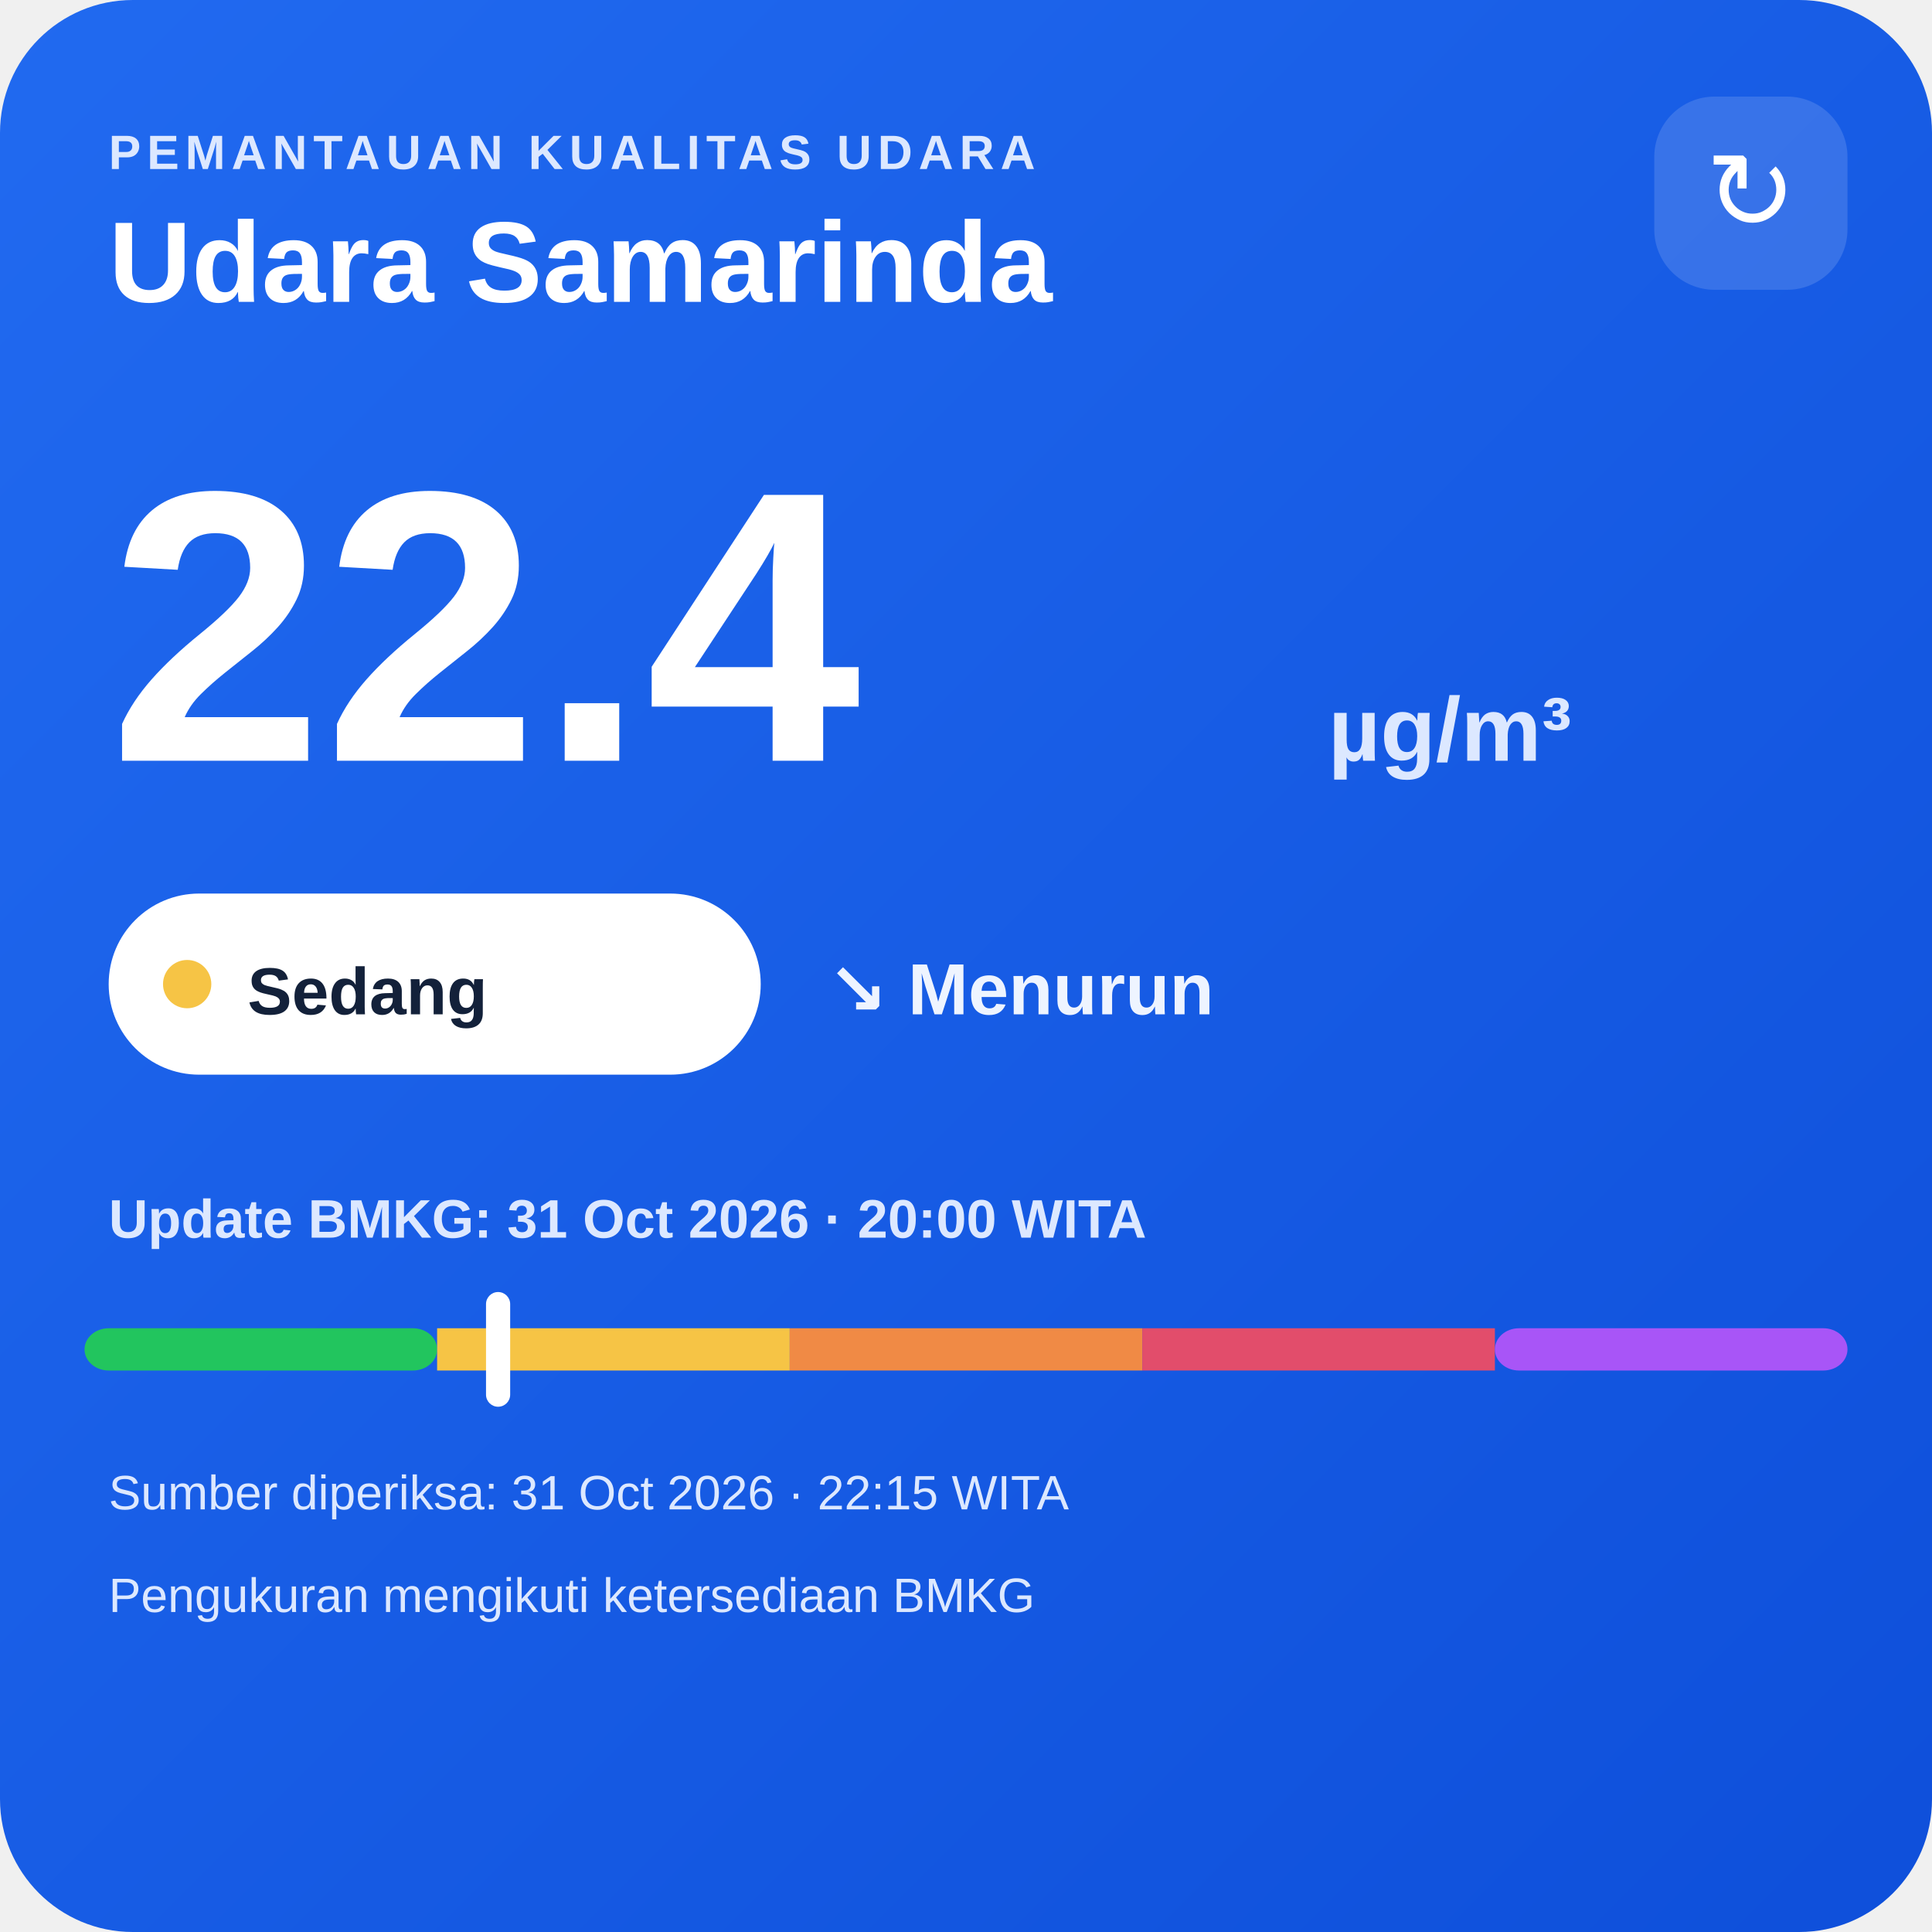
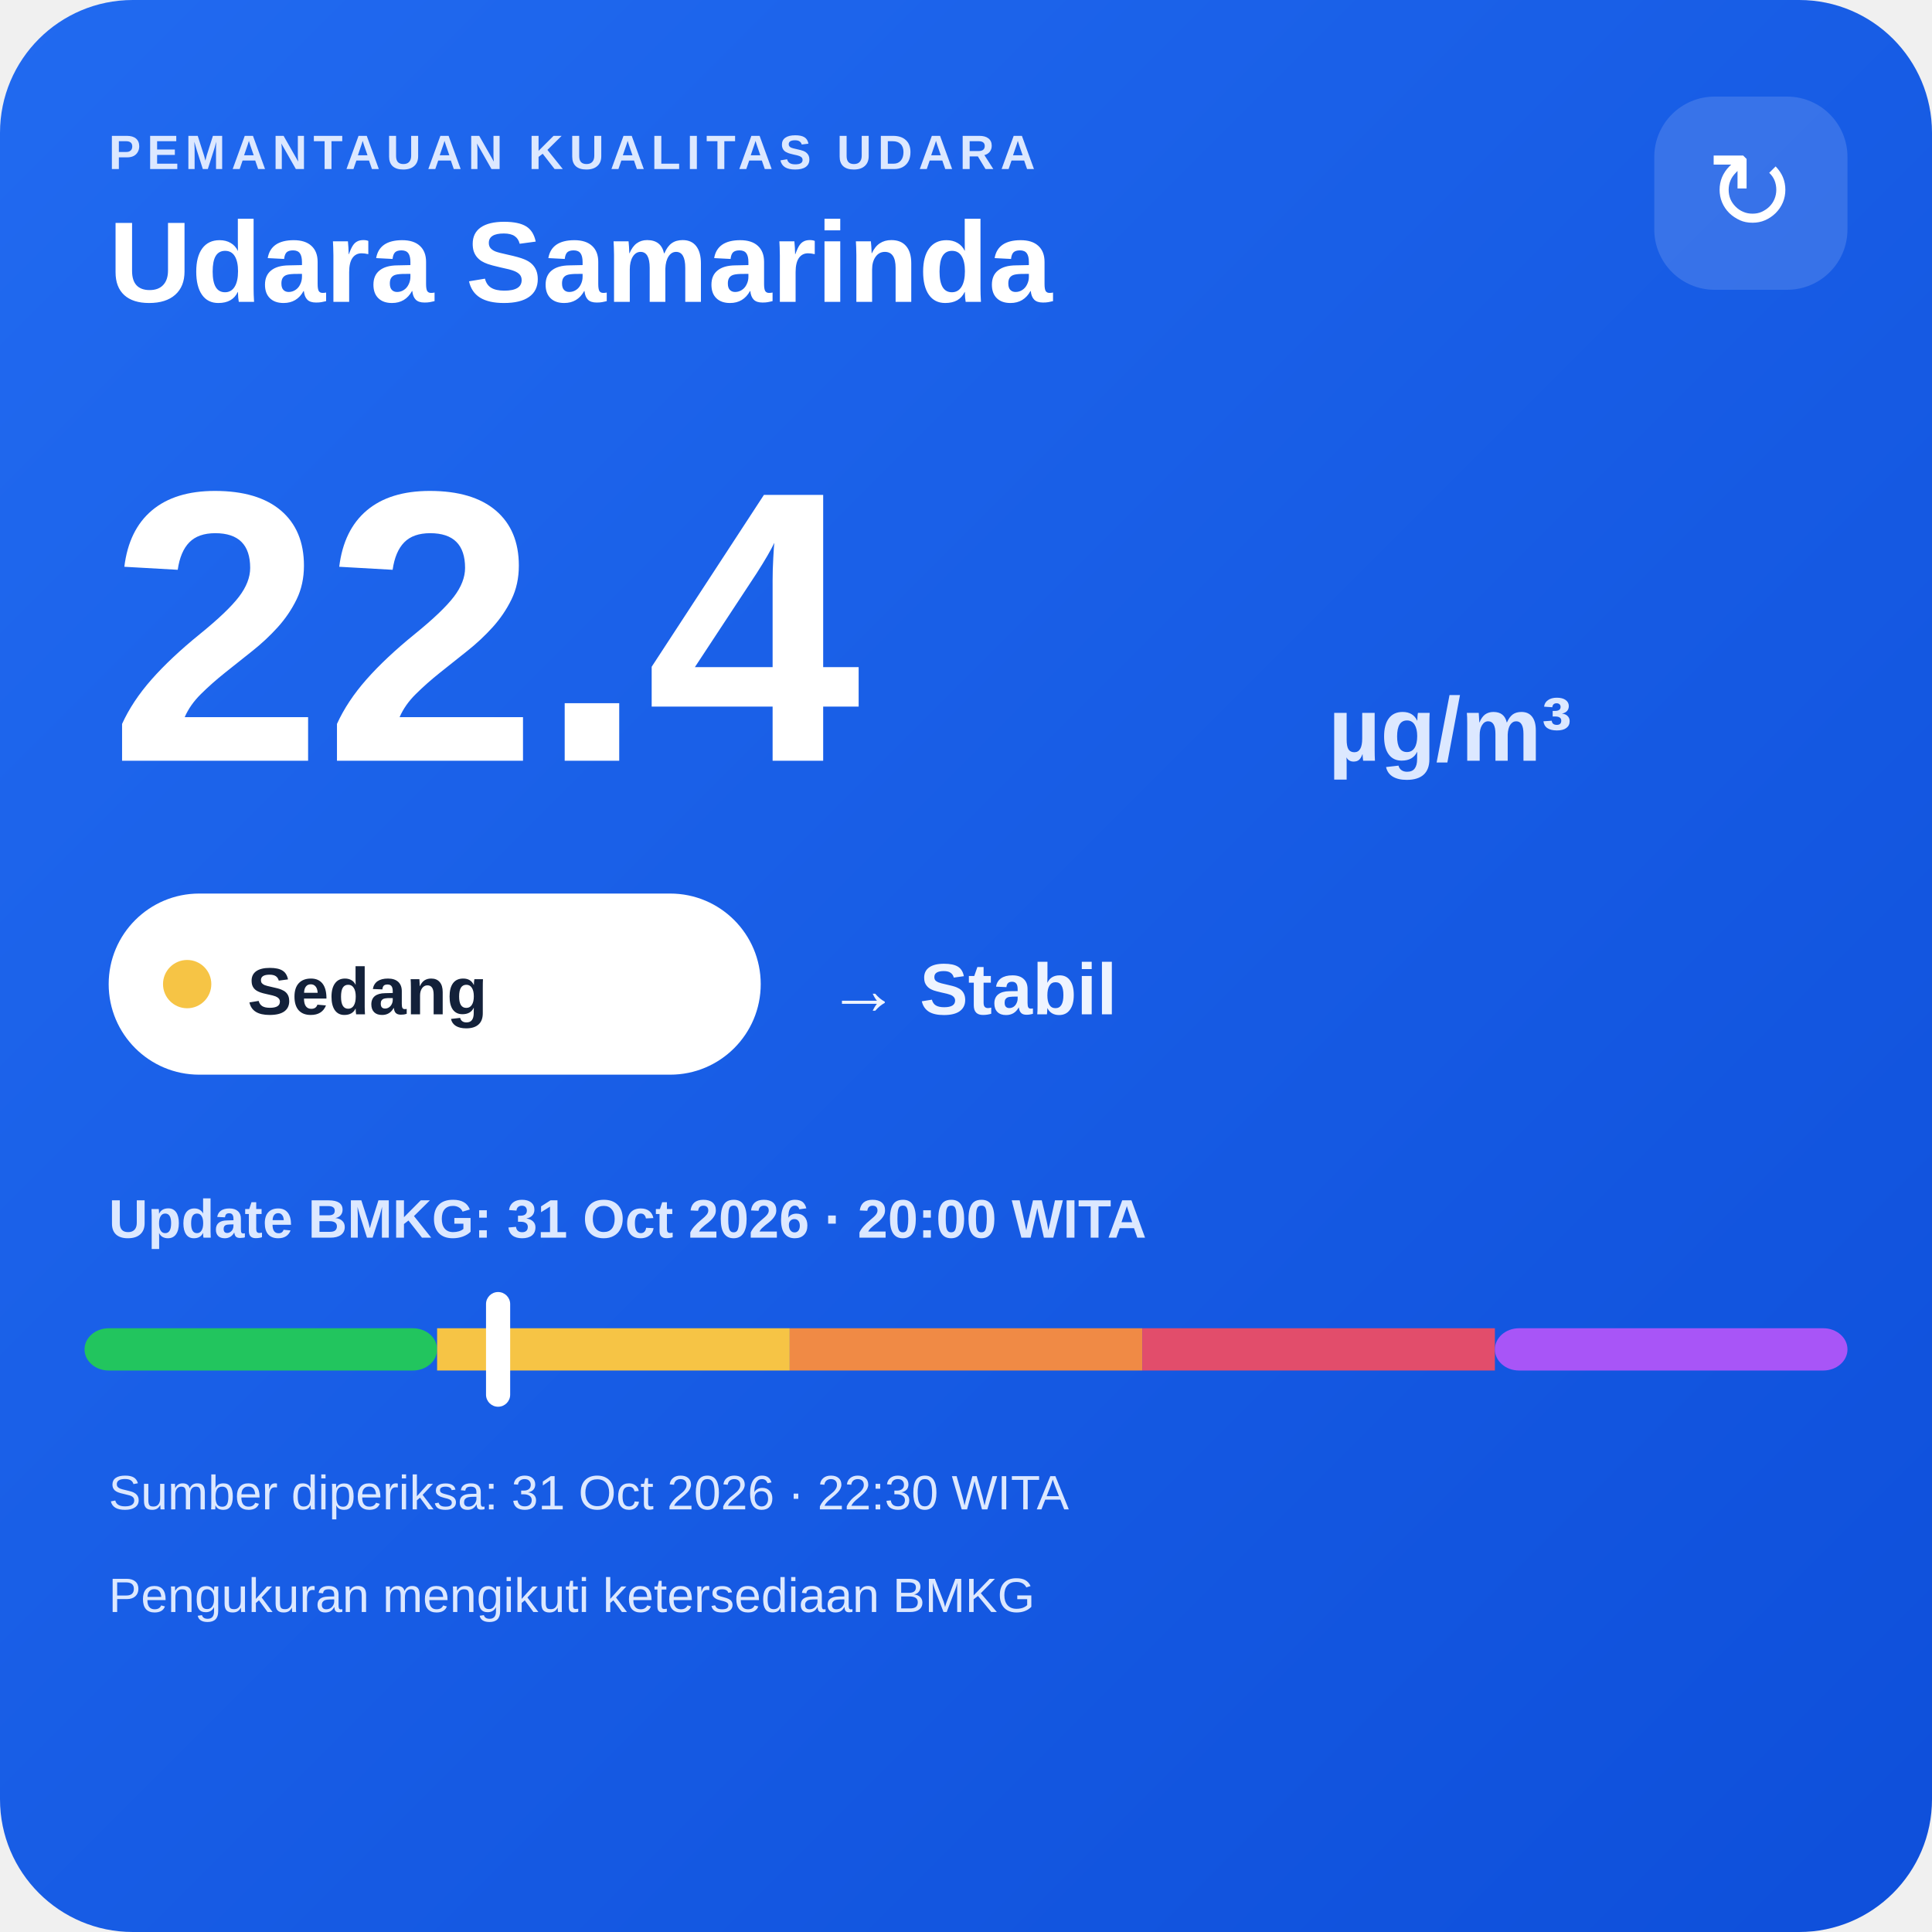
<svg xmlns="http://www.w3.org/2000/svg" width="320" height="320" viewBox="0 0 320 320">
  <defs>
    <linearGradient id="bg" x1="0" y1="0" x2="1" y2="1">
      <stop offset="0" stop-color="#216af0" />
      <stop offset="1" stop-color="#0e4fda" />
    </linearGradient>
  </defs>
  <rect width="320" height="320" rx="22" fill="url(#bg)" />
  <text x="18" y="28" fill="#dce8ff" font-family="Arial,sans-serif" font-size="8" font-weight="700" letter-spacing="1">PEMANTAUAN KUALITAS UDARA</text>
  <text x="18" y="50" fill="#ffffff" font-family="Arial,sans-serif" font-size="19" font-weight="700">Udara Samarinda</text>
  <rect x="274" y="16" width="32" height="32" rx="10" fill="#ffffff" fill-opacity=".14" />
  <text x="290" y="38" text-anchor="middle" fill="#ffffff" font-family="Arial,sans-serif" font-size="18">↻</text>
  <text x="18" y="126" fill="#ffffff" font-family="Arial,sans-serif" font-size="64" font-weight="800">22.4</text>
  <text x="220" y="126" fill="#dce8ff" font-family="Arial,sans-serif" font-size="15" font-weight="700">µg/m³</text>
  <rect x="18" y="148" width="108" height="30" rx="15" fill="#ffffff" />
  <circle cx="31" cy="163" r="4" fill="#f6c445" />
  <text x="41" y="168" fill="#13213a" font-family="Arial,sans-serif" font-size="11" font-weight="700">Sedang</text>
-   <text x="137" y="168" fill="#eef4ff" font-family="Arial,sans-serif" font-size="12" font-weight="700">↘ Menurun</text>
+   <text x="137" y="168" fill="#eef4ff" font-family="Arial,sans-serif" font-size="12" font-weight="700">→ Stabil</text>
  <text x="18" y="205" fill="#dce8ff" font-family="Arial,sans-serif" font-size="9" font-weight="700">Update BMKG: 31 Oct 2026 · 20:00 WITA</text>
  <rect x="14" y="220" width="58.4" height="7" rx="4" fill="#22c55e" />
  <rect x="72.4" y="220" width="58.4" height="7" fill="#f6c445" />
  <rect x="130.8" y="220" width="58.4" height="7" fill="#f08a45" />
  <rect x="189.2" y="220" width="58.4" height="7" fill="#e24d6b" />
  <rect x="247.6" y="220" width="58.4" height="7" rx="4" fill="#a855f7" />
  <rect x="80.5" y="214" width="4" height="19" rx="2" fill="#ffffff" />
-   <text x="18" y="250" fill="#dce8ff" font-family="Arial,sans-serif" font-size="8">Sumber diperiksa: 31 Oct 2026 · 22:15 WITA</text>
+   <text x="18" y="250" fill="#dce8ff" font-family="Arial,sans-serif" font-size="8">Sumber diperiksa: 31 Oct 2026 · 22:30 WITA</text>
  <text x="18" y="267" fill="#dce8ff" font-family="Arial,sans-serif" font-size="8">Pengukuran mengikuti ketersediaan BMKG</text>
</svg>
